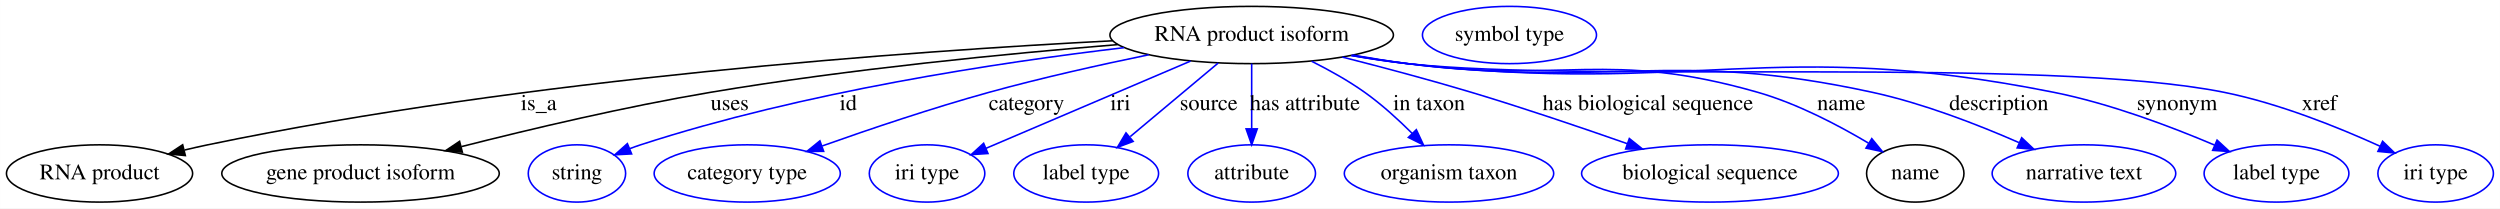
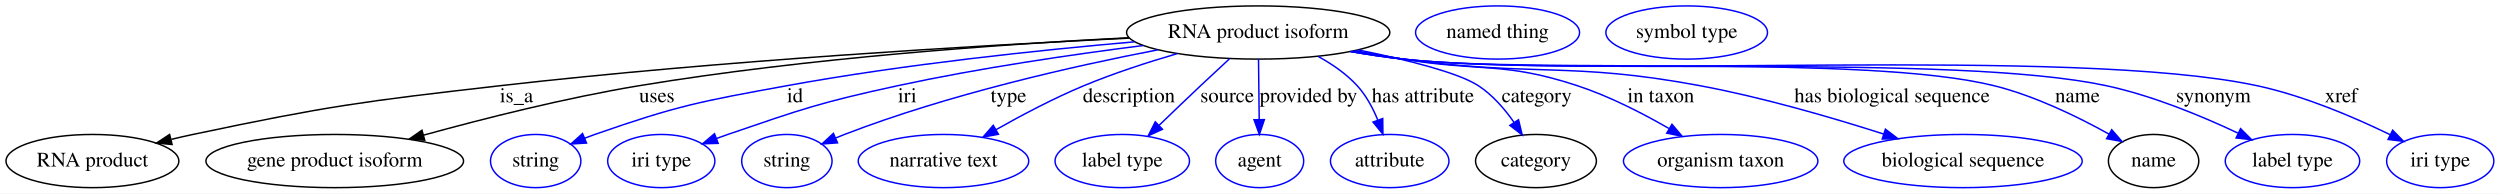
- <svg xmlns="http://www.w3.org/2000/svg" width="1571pt" height="131pt" viewBox="0.00 0.00 1570.89 131.00">
+ <svg xmlns="http://www.w3.org/2000/svg" width="1692pt" height="131pt" viewBox="0.00 0.00 1691.89 131.00">
  <g id="graph0" class="graph" transform="scale(1 1) rotate(0) translate(4 127)">
-     <polygon fill="#ffffff" stroke="transparent" points="-4,4 -4,-127 1566.892,-127 1566.892,4 -4,4" />
+     <polygon fill="#ffffff" stroke="transparent" points="-4,4 -4,-127 1687.892,-127 1687.892,4 -4,4" />
    <g id="node1" class="node">
-       <ellipse fill="none" stroke="#000000" cx="782.495" cy="-105" rx="89.084" ry="18" />
-       <text text-anchor="middle" x="782.495" y="-101.3" font-family="Times,serif" font-size="14.00" fill="#000000">RNA product isoform</text>
+       <ellipse fill="none" stroke="#000000" cx="847.495" cy="-105" rx="89.084" ry="18" />
+       <text text-anchor="middle" x="847.495" y="-101.3" font-family="Times,serif" font-size="14.00" fill="#000000">RNA product isoform</text>
    </g>
    <g id="node2" class="node">
      <ellipse fill="none" stroke="#000000" cx="58.495" cy="-18" rx="58.49" ry="18" />
      <text text-anchor="middle" x="58.495" y="-14.3" font-family="Times,serif" font-size="14.00" fill="#000000">RNA product</text>
    </g>
    <g id="edge1" class="edge">
-       <path fill="none" stroke="#000000" d="M695.154,-101.372C568.624,-94.866 327.475,-77.755 126.495,-36 121.738,-35.012 116.818,-33.896 111.9,-32.716" />
-       <polygon fill="#000000" stroke="#000000" points="112.409,-29.236 101.86,-30.225 110.723,-36.03 112.409,-29.236" />
-       <text text-anchor="middle" x="334.495" y="-57.8" font-family="Times,serif" font-size="14.00" fill="#000000">is_a</text>
+       <path fill="none" stroke="#000000" d="M760.143,-101.195C657.88,-96.204 483.519,-86.018 334.495,-69 241.499,-58.38 218.077,-55.334 126.495,-36 121.741,-34.996 116.823,-33.87 111.906,-32.684" />
+       <polygon fill="#000000" stroke="#000000" points="112.418,-29.204 101.869,-30.183 110.726,-35.997 112.418,-29.204" />
+       <text text-anchor="middle" x="345.495" y="-57.8" font-family="Times,serif" font-size="14.00" fill="#000000">is_a</text>
    </g>
    <g id="node3" class="node">
      <ellipse fill="none" stroke="#000000" cx="222.495" cy="-18" rx="87.185" ry="18" />
      <text text-anchor="middle" x="222.495" y="-14.3" font-family="Times,serif" font-size="14.00" fill="#000000">gene product isoform</text>
    </g>
    <g id="edge2" class="edge">
-       <path fill="none" stroke="#000000" d="M698.27,-98.965C629.229,-93.327 529.127,-83.572 442.495,-69 389.228,-60.04 329.578,-45.954 285.842,-34.853" />
-       <polygon fill="#000000" stroke="#000000" points="286.477,-31.403 275.922,-32.318 284.743,-38.185 286.477,-31.403" />
-       <text text-anchor="middle" x="454.495" y="-57.8" font-family="Times,serif" font-size="14.00" fill="#000000">uses</text>
+       <path fill="none" stroke="#000000" d="M759.927,-101.482C674.812,-97.121 542.121,-87.827 428.495,-69 378.797,-60.766 323.424,-46.779 282.614,-35.534" />
+       <polygon fill="#000000" stroke="#000000" points="283.4,-32.12 272.827,-32.813 281.524,-38.864 283.4,-32.12" />
+       <text text-anchor="middle" x="440.495" y="-57.8" font-family="Times,serif" font-size="14.00" fill="#000000">uses</text>
    </g>
    <g id="node4" class="node">
      <ellipse fill="none" stroke="#0000ff" cx="358.495" cy="-18" rx="30.595" ry="18" />
      <text text-anchor="middle" x="358.495" y="-14.3" font-family="Times,serif" font-size="14.00" fill="#000000">string</text>
    </g>
    <g id="edge3" class="edge">
-       <path fill="none" stroke="#0000ff" d="M702.25,-97.044C623.465,-87.738 500.592,-69.198 398.495,-36 396.234,-35.265 393.93,-34.441 391.626,-33.562" />
-       <polygon fill="#0000ff" stroke="#0000ff" points="392.854,-30.282 382.274,-29.715 390.191,-36.756 392.854,-30.282" />
-       <text text-anchor="middle" x="528.995" y="-57.8" font-family="Times,serif" font-size="14.00" fill="#000000">id</text>
+       <path fill="none" stroke="#0000ff" d="M763.753,-98.689C699.144,-93.063 607.721,-83.457 528.495,-69 469.853,-58.3 454.777,-55.639 398.495,-36 396.25,-35.217 393.958,-34.357 391.664,-33.451" />
+       <polygon fill="#0000ff" stroke="#0000ff" points="392.908,-30.177 382.333,-29.542 390.204,-36.634 392.908,-30.177" />
+       <text text-anchor="middle" x="533.995" y="-57.8" font-family="Times,serif" font-size="14.00" fill="#000000">id</text>
    </g>
    <g id="node5" class="node">
-       <ellipse fill="none" stroke="#0000ff" cx="465.495" cy="-18" rx="58.49" ry="18" />
-       <text text-anchor="middle" x="465.495" y="-14.3" font-family="Times,serif" font-size="14.00" fill="#000000">category type</text>
+       <ellipse fill="none" stroke="#0000ff" cx="443.495" cy="-18" rx="36.294" ry="18" />
+       <text text-anchor="middle" x="443.495" y="-14.3" font-family="Times,serif" font-size="14.00" fill="#000000">iri type</text>
    </g>
    <g id="edge4" class="edge">
-       <path fill="none" stroke="#0000ff" d="M717.843,-92.594C687.232,-86.288 650.28,-78.048 617.495,-69 581.938,-59.187 542.462,-45.867 512.653,-35.301" />
-       <polygon fill="#0000ff" stroke="#0000ff" points="513.529,-31.897 502.934,-31.832 511.176,-38.49 513.529,-31.897" />
-       <text text-anchor="middle" x="640.995" y="-57.8" font-family="Times,serif" font-size="14.00" fill="#000000">category</text>
+       <path fill="none" stroke="#0000ff" d="M769.548,-96.183C721.407,-90.075 658.531,-80.901 603.495,-69 551.522,-57.761 538.8,-53.23 488.495,-36 485.97,-35.135 483.38,-34.208 480.779,-33.248" />
+       <polygon fill="#0000ff" stroke="#0000ff" points="482.007,-29.971 471.416,-29.676 479.512,-36.511 482.007,-29.971" />
+       <text text-anchor="middle" x="609.995" y="-57.8" font-family="Times,serif" font-size="14.00" fill="#000000">iri</text>
    </g>
    <g id="node6" class="node">
-       <ellipse fill="none" stroke="#0000ff" cx="578.495" cy="-18" rx="36.294" ry="18" />
-       <text text-anchor="middle" x="578.495" y="-14.3" font-family="Times,serif" font-size="14.00" fill="#000000">iri type</text>
+       <ellipse fill="none" stroke="#0000ff" cx="528.495" cy="-18" rx="30.595" ry="18" />
+       <text text-anchor="middle" x="528.495" y="-14.3" font-family="Times,serif" font-size="14.00" fill="#000000">string</text>
    </g>
    <g id="edge5" class="edge">
-       <path fill="none" stroke="#0000ff" d="M744.124,-88.636C707.254,-72.912 651.914,-49.311 615.506,-33.784" />
-       <polygon fill="#0000ff" stroke="#0000ff" points="616.798,-30.53 606.226,-29.827 614.052,-36.969 616.798,-30.53" />
-       <text text-anchor="middle" x="699.995" y="-57.8" font-family="Times,serif" font-size="14.00" fill="#000000">iri</text>
+       <path fill="none" stroke="#0000ff" d="M779.555,-93.275C721.922,-82.152 637.669,-63.094 567.495,-36 565.616,-35.275 563.701,-34.502 561.776,-33.701" />
+       <polygon fill="#0000ff" stroke="#0000ff" points="562.778,-30.32 552.212,-29.532 559.981,-36.736 562.778,-30.32" />
+       <text text-anchor="middle" x="678.495" y="-57.8" font-family="Times,serif" font-size="14.00" fill="#000000">type</text>
    </g>
    <g id="node7" class="node">
-       <ellipse fill="none" stroke="#0000ff" cx="678.495" cy="-18" rx="45.492" ry="18" />
-       <text text-anchor="middle" x="678.495" y="-14.3" font-family="Times,serif" font-size="14.00" fill="#000000">label type</text>
+       <ellipse fill="none" stroke="#0000ff" cx="634.495" cy="-18" rx="57.69" ry="18" />
+       <text text-anchor="middle" x="634.495" y="-14.3" font-family="Times,serif" font-size="14.00" fill="#000000">narrative text</text>
    </g>
    <g id="edge6" class="edge">
-       <path fill="none" stroke="#0000ff" d="M761.449,-87.394C745.535,-74.081 723.539,-55.681 706.196,-41.173" />
-       <polygon fill="#0000ff" stroke="#0000ff" points="708.018,-38.134 698.102,-34.402 703.527,-43.503 708.018,-38.134" />
-       <text text-anchor="middle" x="755.495" y="-57.8" font-family="Times,serif" font-size="14.00" fill="#000000">source</text>
+       <path fill="none" stroke="#0000ff" d="M792.662,-90.705C772.494,-84.815 749.664,-77.395 729.495,-69 709.185,-60.547 687.503,-49.108 669.988,-39.205" />
+       <polygon fill="#0000ff" stroke="#0000ff" points="671.655,-36.126 661.238,-34.191 668.174,-42.2 671.655,-36.126" />
+       <text text-anchor="middle" x="759.995" y="-57.8" font-family="Times,serif" font-size="14.00" fill="#000000">description</text>
    </g>
    <g id="node8" class="node">
-       <ellipse fill="none" stroke="#0000ff" cx="782.495" cy="-18" rx="40.094" ry="18" />
-       <text text-anchor="middle" x="782.495" y="-14.3" font-family="Times,serif" font-size="14.00" fill="#000000">attribute</text>
+       <ellipse fill="none" stroke="#0000ff" cx="755.495" cy="-18" rx="45.492" ry="18" />
+       <text text-anchor="middle" x="755.495" y="-14.3" font-family="Times,serif" font-size="14.00" fill="#000000">label type</text>
    </g>
    <g id="edge7" class="edge">
-       <path fill="none" stroke="#0000ff" d="M782.495,-86.974C782.495,-75.192 782.495,-59.561 782.495,-46.158" />
-       <polygon fill="#0000ff" stroke="#0000ff" points="785.995,-46.003 782.495,-36.003 778.995,-46.003 785.995,-46.003" />
-       <text text-anchor="middle" x="815.995" y="-57.8" font-family="Times,serif" font-size="14.00" fill="#000000">has attribute</text>
+       <path fill="none" stroke="#0000ff" d="M827.981,-87.134C821.731,-81.373 814.798,-74.941 808.495,-69 799.295,-60.329 789.284,-50.738 780.466,-42.234" />
+       <polygon fill="#0000ff" stroke="#0000ff" points="782.697,-39.523 773.074,-35.092 777.833,-44.558 782.697,-39.523" />
+       <text text-anchor="middle" x="826.495" y="-57.8" font-family="Times,serif" font-size="14.00" fill="#000000">source</text>
    </g>
    <g id="node9" class="node">
-       <ellipse fill="none" stroke="#0000ff" cx="906.495" cy="-18" rx="65.789" ry="18" />
-       <text text-anchor="middle" x="906.495" y="-14.3" font-family="Times,serif" font-size="14.00" fill="#000000">organism taxon</text>
+       <ellipse fill="none" stroke="#0000ff" cx="848.495" cy="-18" rx="29.795" ry="18" />
+       <text text-anchor="middle" x="848.495" y="-14.3" font-family="Times,serif" font-size="14.00" fill="#000000">agent</text>
    </g>
    <g id="edge8" class="edge">
-       <path fill="none" stroke="#0000ff" d="M820.182,-88.49C831.307,-82.939 843.242,-76.284 853.495,-69 864.067,-61.489 874.593,-51.91 883.445,-43.087" />
-       <polygon fill="#0000ff" stroke="#0000ff" points="885.966,-45.514 890.451,-35.915 880.959,-40.623 885.966,-45.514" />
-       <text text-anchor="middle" x="893.995" y="-57.8" font-family="Times,serif" font-size="14.00" fill="#000000">in taxon</text>
+       <path fill="none" stroke="#0000ff" d="M847.702,-86.974C847.837,-75.192 848.017,-59.561 848.171,-46.158" />
+       <polygon fill="#0000ff" stroke="#0000ff" points="851.673,-46.043 848.288,-36.003 844.673,-45.962 851.673,-46.043" />
+       <text text-anchor="middle" x="881.495" y="-57.8" font-family="Times,serif" font-size="14.00" fill="#000000">provided by</text>
    </g>
    <g id="node10" class="node">
-       <ellipse fill="none" stroke="#0000ff" cx="1070.495" cy="-18" rx="80.686" ry="18" />
-       <text text-anchor="middle" x="1070.495" y="-14.3" font-family="Times,serif" font-size="14.00" fill="#000000">biological sequence</text>
+       <ellipse fill="none" stroke="#0000ff" cx="936.495" cy="-18" rx="40.094" ry="18" />
+       <text text-anchor="middle" x="936.495" y="-14.3" font-family="Times,serif" font-size="14.00" fill="#000000">attribute</text>
    </g>
    <g id="edge9" class="edge">
-       <path fill="none" stroke="#0000ff" d="M839.488,-91.121C864.464,-84.785 894.052,-76.933 920.495,-69 953.396,-59.13 989.893,-46.753 1018.648,-36.663" />
-       <polygon fill="#0000ff" stroke="#0000ff" points="1019.819,-39.962 1028.087,-33.337 1017.492,-33.36 1019.819,-39.962" />
-       <text text-anchor="middle" x="1031.495" y="-57.8" font-family="Times,serif" font-size="14.00" fill="#000000">has biological sequence</text>
+       <path fill="none" stroke="#0000ff" d="M888.13,-88.771C897.668,-83.538 907.174,-76.978 914.495,-69 920.521,-62.434 925.063,-53.961 928.408,-45.815" />
+       <polygon fill="#0000ff" stroke="#0000ff" points="931.779,-46.784 931.912,-36.19 925.202,-44.389 931.779,-46.784" />
+       <text text-anchor="middle" x="958.995" y="-57.8" font-family="Times,serif" font-size="14.00" fill="#000000">has attribute</text>
    </g>
    <g id="node11" class="node">
-       <ellipse fill="none" stroke="#000000" cx="1199.495" cy="-18" rx="30.595" ry="18" />
-       <text text-anchor="middle" x="1199.495" y="-14.3" font-family="Times,serif" font-size="14.00" fill="#000000">name</text>
+       <ellipse fill="none" stroke="#000000" cx="1035.495" cy="-18" rx="40.893" ry="18" />
+       <text text-anchor="middle" x="1035.495" y="-14.3" font-family="Times,serif" font-size="14.00" fill="#000000">category</text>
    </g>
    <g id="edge10" class="edge">
-       <path fill="none" stroke="#0000ff" d="M846.135,-92.357C857.544,-90.363 869.348,-88.476 880.495,-87 977.75,-74.123 1006.175,-95.986 1100.495,-69 1125.255,-61.916 1151.052,-48.396 1170.102,-37.056" />
-       <polygon fill="#0000ff" stroke="#0000ff" points="1172.165,-39.898 1178.879,-31.702 1168.519,-33.922 1172.165,-39.898" />
-       <text text-anchor="middle" x="1152.995" y="-57.8" font-family="Times,serif" font-size="14.00" fill="#000000">name</text>
+       <path fill="none" stroke="#0000ff" d="M915.254,-93.181C947.85,-86.595 982.782,-77.935 996.495,-69 1006.12,-62.728 1014.316,-53.241 1020.673,-44.143" />
+       <polygon fill="#0000ff" stroke="#0000ff" points="1023.674,-45.948 1026.193,-35.657 1017.806,-42.132 1023.674,-45.948" />
+       <text text-anchor="middle" x="1035.995" y="-57.8" font-family="Times,serif" font-size="14.00" fill="#000000">category</text>
    </g>
    <g id="node13" class="node">
-       <ellipse fill="none" stroke="#0000ff" cx="1305.495" cy="-18" rx="57.69" ry="18" />
-       <text text-anchor="middle" x="1305.495" y="-14.3" font-family="Times,serif" font-size="14.00" fill="#000000">narrative text</text>
+       <ellipse fill="none" stroke="#0000ff" cx="1160.495" cy="-18" rx="65.789" ry="18" />
+       <text text-anchor="middle" x="1160.495" y="-14.3" font-family="Times,serif" font-size="14.00" fill="#000000">organism taxon</text>
    </g>
    <g id="edge11" class="edge">
-       <path fill="none" stroke="#0000ff" d="M845.585,-92.261C857.159,-90.252 869.162,-88.385 880.495,-87 1009.559,-71.227 1045.433,-96.596 1172.495,-69 1204.424,-62.066 1238.821,-48.705 1264.635,-37.398" />
-       <polygon fill="#0000ff" stroke="#0000ff" points="1266.378,-40.453 1274.085,-33.182 1263.526,-34.06 1266.378,-40.453" />
-       <text text-anchor="middle" x="1251.995" y="-57.8" font-family="Times,serif" font-size="14.00" fill="#000000">description</text>
+       <path fill="none" stroke="#0000ff" d="M912.813,-92.719C923.716,-90.75 934.918,-88.778 945.495,-87 997.812,-78.207 1013.099,-85.573 1063.495,-69 1085.042,-61.914 1107.557,-50.367 1125.466,-40.051" />
+       <polygon fill="#0000ff" stroke="#0000ff" points="1127.542,-42.891 1134.381,-34.799 1123.989,-36.859 1127.542,-42.891" />
+       <text text-anchor="middle" x="1119.995" y="-57.8" font-family="Times,serif" font-size="14.00" fill="#000000">in taxon</text>
    </g>
    <g id="node14" class="node">
-       <ellipse fill="none" stroke="#0000ff" cx="1426.495" cy="-18" rx="45.492" ry="18" />
-       <text text-anchor="middle" x="1426.495" y="-14.3" font-family="Times,serif" font-size="14.00" fill="#000000">label type</text>
+       <ellipse fill="none" stroke="#0000ff" cx="1324.495" cy="-18" rx="80.686" ry="18" />
+       <text text-anchor="middle" x="1324.495" y="-14.3" font-family="Times,serif" font-size="14.00" fill="#000000">biological sequence</text>
    </g>
    <g id="edge12" class="edge">
-       <path fill="none" stroke="#0000ff" d="M845.302,-92.145C856.96,-90.135 869.065,-88.297 880.495,-87 1059.965,-66.637 1109.361,-104.322 1286.495,-69 1321.782,-61.963 1360.056,-47.517 1387.652,-35.79" />
-       <polygon fill="#0000ff" stroke="#0000ff" points="1389.155,-38.953 1396.945,-31.772 1386.377,-32.528 1389.155,-38.953" />
-       <text text-anchor="middle" x="1363.995" y="-57.8" font-family="Times,serif" font-size="14.00" fill="#000000">synonym</text>
+       <path fill="none" stroke="#0000ff" d="M911.408,-92.382C922.734,-90.397 934.439,-88.507 945.495,-87 1034.364,-74.886 1058.321,-85.426 1146.495,-69 1188.958,-61.09 1235.883,-47.433 1270.888,-36.242" />
+       <polygon fill="#0000ff" stroke="#0000ff" points="1271.993,-39.563 1280.431,-33.157 1269.84,-32.902 1271.993,-39.563" />
+       <text text-anchor="middle" x="1276.495" y="-57.8" font-family="Times,serif" font-size="14.00" fill="#000000">has biological sequence</text>
    </g>
    <g id="node15" class="node">
-       <ellipse fill="none" stroke="#0000ff" cx="1526.495" cy="-18" rx="36.294" ry="18" />
-       <text text-anchor="middle" x="1526.495" y="-14.3" font-family="Times,serif" font-size="14.00" fill="#000000">iri type</text>
+       <ellipse fill="none" stroke="#000000" cx="1453.495" cy="-18" rx="30.595" ry="18" />
+       <text text-anchor="middle" x="1453.495" y="-14.3" font-family="Times,serif" font-size="14.00" fill="#000000">name</text>
    </g>
    <g id="edge13" class="edge">
-       <path fill="none" stroke="#0000ff" d="M845.03,-92.103C856.769,-90.084 868.973,-88.253 880.495,-87 993.896,-74.663 1281.671,-91.529 1393.495,-69 1428.041,-62.04 1465.337,-47.026 1491.618,-35.081" />
-       <polygon fill="#0000ff" stroke="#0000ff" points="1493.173,-38.218 1500.776,-30.84 1490.232,-31.866 1493.173,-38.218" />
-       <text text-anchor="middle" x="1453.495" y="-57.8" font-family="Times,serif" font-size="14.00" fill="#000000">xref</text>
+       <path fill="none" stroke="#0000ff" d="M910.303,-92.151C921.961,-90.14 934.065,-88.301 945.495,-87 1033.903,-76.939 1259.132,-90.416 1345.495,-69 1373.195,-62.131 1402.327,-47.907 1423.345,-36.221" />
+       <polygon fill="#0000ff" stroke="#0000ff" points="1425.151,-39.22 1432.111,-31.233 1421.689,-33.136 1425.151,-39.22" />
+       <text text-anchor="middle" x="1401.995" y="-57.8" font-family="Times,serif" font-size="14.00" fill="#000000">name</text>
+     </g>
+     <g id="node17" class="node">
+       <ellipse fill="none" stroke="#0000ff" cx="1547.495" cy="-18" rx="45.492" ry="18" />
+       <text text-anchor="middle" x="1547.495" y="-14.3" font-family="Times,serif" font-size="14.00" fill="#000000">label type</text>
+     </g>
+     <g id="edge14" class="edge">
+       <path fill="none" stroke="#0000ff" d="M910.033,-92.129C921.772,-90.107 933.975,-88.269 945.495,-87 1050.712,-75.409 1317.994,-91.191 1421.495,-69 1452.662,-62.318 1486.016,-48.489 1510.574,-36.916" />
+       <polygon fill="#0000ff" stroke="#0000ff" points="1512.368,-39.937 1519.862,-32.448 1509.333,-33.629 1512.368,-39.937" />
+       <text text-anchor="middle" x="1493.995" y="-57.8" font-family="Times,serif" font-size="14.00" fill="#000000">synonym</text>
+     </g>
+     <g id="node18" class="node">
+       <ellipse fill="none" stroke="#0000ff" cx="1647.495" cy="-18" rx="36.294" ry="18" />
+       <text text-anchor="middle" x="1647.495" y="-14.3" font-family="Times,serif" font-size="14.00" fill="#000000">iri type</text>
+     </g>
+     <g id="edge15" class="edge">
+       <path fill="none" stroke="#0000ff" d="M909.763,-92.111C921.583,-90.077 933.884,-88.24 945.495,-87 1073.275,-73.354 1397.829,-95.872 1523.495,-69 1555.245,-62.211 1589.209,-47.679 1613.548,-35.858" />
+       <polygon fill="#0000ff" stroke="#0000ff" points="1615.3,-38.896 1622.704,-31.318 1612.19,-32.625 1615.3,-38.896" />
+       <text text-anchor="middle" x="1580.495" y="-57.8" font-family="Times,serif" font-size="14.00" fill="#000000">xref</text>
    </g>
    <g id="node12" class="node">
-       <ellipse fill="none" stroke="#0000ff" cx="944.495" cy="-105" rx="54.691" ry="18" />
-       <text text-anchor="middle" x="944.495" y="-101.3" font-family="Times,serif" font-size="14.00" fill="#000000">symbol type</text>
+       <ellipse fill="none" stroke="#0000ff" cx="1009.495" cy="-105" rx="55.491" ry="18" />
+       <text text-anchor="middle" x="1009.495" y="-101.3" font-family="Times,serif" font-size="14.00" fill="#000000">named thing</text>
+     </g>
+     <g id="node16" class="node">
+       <ellipse fill="none" stroke="#0000ff" cx="1137.495" cy="-105" rx="54.691" ry="18" />
+       <text text-anchor="middle" x="1137.495" y="-101.3" font-family="Times,serif" font-size="14.00" fill="#000000">symbol type</text>
    </g>
  </g>
</svg>
